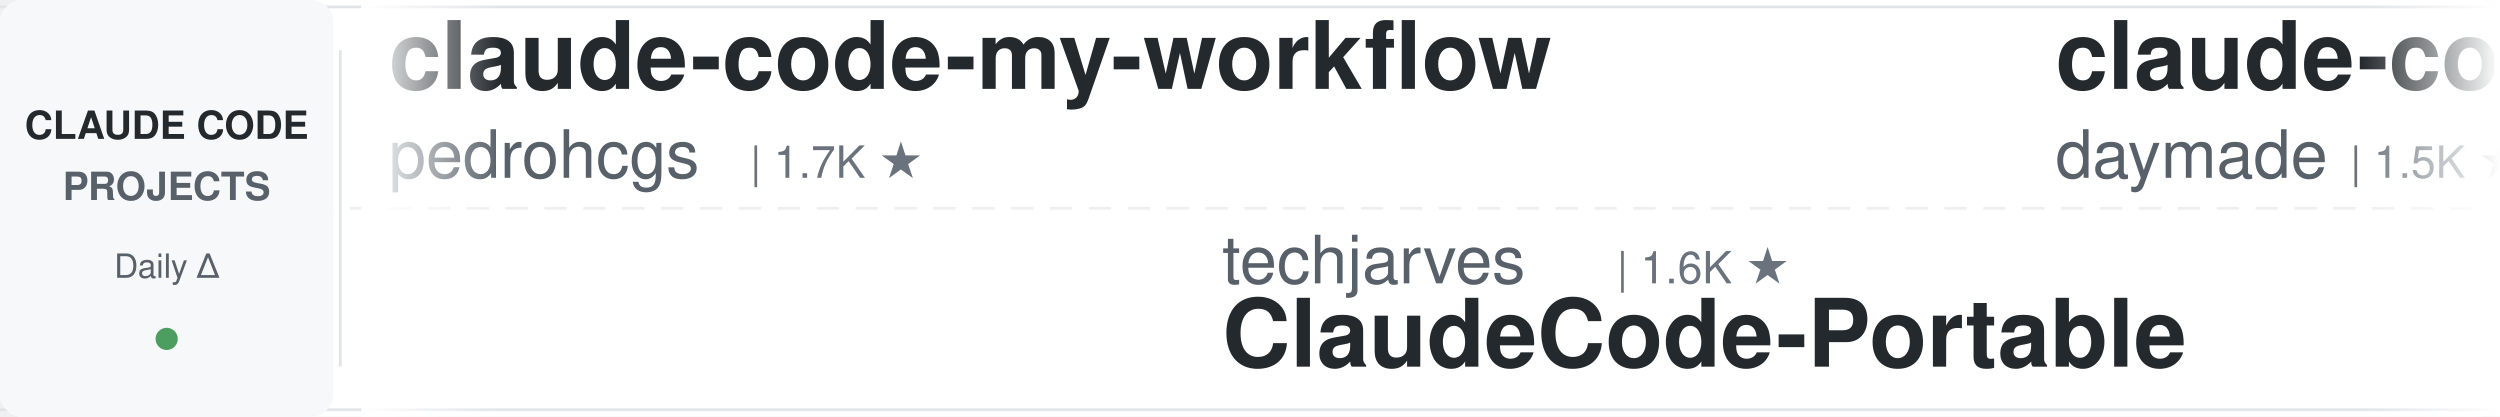
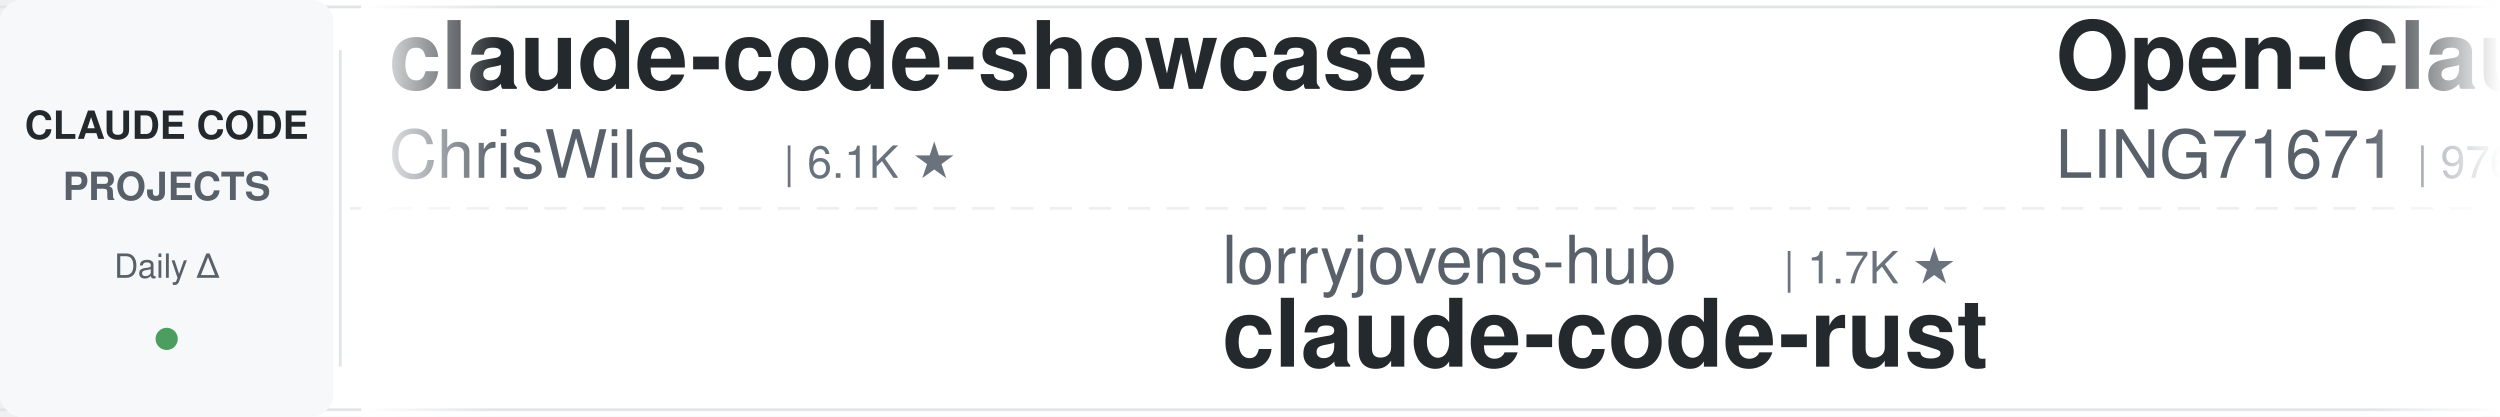
<svg xmlns="http://www.w3.org/2000/svg" width="900" height="150">
  <defs>
    <linearGradient id="leftFade" x1="0%" y1="0%" x2="100%" y2="0%">
      <stop offset="0%" style="stop-color:#ffffff;stop-opacity:1" />
      <stop offset="100%" style="stop-color:#ffffff;stop-opacity:0" />
    </linearGradient>
    <linearGradient id="rightFade" x1="0%" y1="0%" x2="100%" y2="0%">
      <stop offset="0%" style="stop-color:#ffffff;stop-opacity:0" />
      <stop offset="100%" style="stop-color:#ffffff;stop-opacity:1" />
    </linearGradient>
  </defs>
  <rect width="900" height="150" fill="#ffffff" rx="8" />
  <rect x="0" y="2" width="900" height="1" fill="#e1e4e8" />
  <rect x="0" y="147" width="900" height="1" fill="#e1e4e8" />
  <line x1="0" y1="75" x2="900" y2="75" stroke="#e1e4e8" stroke-width="1" stroke-dasharray="8 6" opacity="0.6" />
  <rect x="0" y="0" width="120" height="150" fill="#f6f8fa" rx="8" />
  <text x="60" y="50" font-family="-apple-system, BlinkMacSystemFont, 'Segoe UI', Helvetica, Arial, sans-serif" font-size="14" font-weight="600" fill="#24292e" text-anchor="middle">CLAUDE CODE</text>
  <text x="60" y="72" font-family="-apple-system, BlinkMacSystemFont, 'Segoe UI', Helvetica, Arial, sans-serif" font-size="14" font-weight="600" fill="#586069" text-anchor="middle">PROJECTS</text>
  <text x="60" y="100" font-family="-apple-system, BlinkMacSystemFont, 'Segoe UI', Helvetica, Arial, sans-serif" font-size="12" font-weight="500" fill="#586069" text-anchor="middle">Daily Δ</text>
  <circle cx="60" cy="122" r="4" fill="#22863a" opacity="0.8" />
  <rect x="122" y="18" width="1" height="114" fill="#e1e4e8" />
  <clipPath id="tickerClip">
    <rect x="130" y="0" width="770" height="150" />
  </clipPath>
  <g clip-path="url(#tickerClip)">
    <g id="tickerItems">
      <animateTransform attributeName="transform" attributeType="XML" type="translate" from="0 0" to="-3000 0" dur="54s" repeatCount="indefinite" />
      <g transform="translate(0, 0)">
-         <text x="140" y="32" font-family="-apple-system, BlinkMacSystemFont, 'Segoe UI', Helvetica, Arial, sans-serif" font-size="34" font-weight="600" fill="#24292e">claude-code-my-workflow</text>
-         <text x="140" y="64" font-family="-apple-system, BlinkMacSystemFont, 'Segoe UI', Helvetica, Arial, sans-serif" font-size="24" font-weight="400" fill="#586069">pedrohcgs</text>
-         <text x="270" y="64" font-family="-apple-system, BlinkMacSystemFont, 'Segoe UI', Helvetica, Arial, sans-serif" font-size="16" font-weight="500" fill="#6a737d">| 1.7K ★</text>
+         <text x="140" y="32" font-family="-apple-system, BlinkMacSystemFont, 'Segoe UI', Helvetica, Arial, sans-serif" font-size="34" font-weight="600" fill="#24292e">claude-code-showcase</text>
+         <text x="140" y="64" font-family="-apple-system, BlinkMacSystemFont, 'Segoe UI', Helvetica, Arial, sans-serif" font-size="24" font-weight="400" fill="#586069">ChrisWiles</text>
+         <text x="282" y="64" font-family="-apple-system, BlinkMacSystemFont, 'Segoe UI', Helvetica, Arial, sans-serif" font-size="16" font-weight="500" fill="#6a737d">| 6.1K ★</text>
      </g>
      <g transform="translate(300, 0)">
-         <text x="140" y="102" font-family="-apple-system, BlinkMacSystemFont, 'Segoe UI', Helvetica, Arial, sans-serif" font-size="24" font-weight="400" fill="#586069">techjarves</text>
-         <text x="282" y="102" font-family="-apple-system, BlinkMacSystemFont, 'Segoe UI', Helvetica, Arial, sans-serif" font-size="16" font-weight="500" fill="#6a737d">| 1.6K ★</text>
-         <text x="140" y="132" font-family="-apple-system, BlinkMacSystemFont, 'Segoe UI', Helvetica, Arial, sans-serif" font-size="34" font-weight="600" fill="#24292e">ClaudeCode-Portable</text>
+         <text x="140" y="102" font-family="-apple-system, BlinkMacSystemFont, 'Segoe UI', Helvetica, Arial, sans-serif" font-size="24" font-weight="400" fill="#586069">lorryjovens-hub</text>
+         <text x="342" y="102" font-family="-apple-system, BlinkMacSystemFont, 'Segoe UI', Helvetica, Arial, sans-serif" font-size="16" font-weight="500" fill="#6a737d">| 1.7K ★</text>
+         <text x="140" y="132" font-family="-apple-system, BlinkMacSystemFont, 'Segoe UI', Helvetica, Arial, sans-serif" font-size="34" font-weight="600" fill="#24292e">claude-code-rust</text>
      </g>
      <g transform="translate(600, 0)">
-         <text x="140" y="32" font-family="-apple-system, BlinkMacSystemFont, 'Segoe UI', Helvetica, Arial, sans-serif" font-size="34" font-weight="600" fill="#24292e">claude-code-skills</text>
-         <text x="140" y="64" font-family="-apple-system, BlinkMacSystemFont, 'Segoe UI', Helvetica, Arial, sans-serif" font-size="24" font-weight="400" fill="#586069">daymade</text>
-         <text x="246" y="64" font-family="-apple-system, BlinkMacSystemFont, 'Segoe UI', Helvetica, Arial, sans-serif" font-size="16" font-weight="500" fill="#6a737d">| 1.5K ★</text>
+         <text x="140" y="32" font-family="-apple-system, BlinkMacSystemFont, 'Segoe UI', Helvetica, Arial, sans-serif" font-size="34" font-weight="600" fill="#24292e">Open-ClaudeCode</text>
+         <text x="140" y="64" font-family="-apple-system, BlinkMacSystemFont, 'Segoe UI', Helvetica, Arial, sans-serif" font-size="24" font-weight="400" fill="#586069">LING71671</text>
+         <text x="270" y="64" font-family="-apple-system, BlinkMacSystemFont, 'Segoe UI', Helvetica, Arial, sans-serif" font-size="16" font-weight="500" fill="#6a737d">| 976 ★</text>
      </g>
      <g transform="translate(900, 0)">
-         <text x="140" y="102" font-family="-apple-system, BlinkMacSystemFont, 'Segoe UI', Helvetica, Arial, sans-serif" font-size="24" font-weight="400" fill="#586069">Windy3f3f3f3f</text>
-         <text x="318" y="102" font-family="-apple-system, BlinkMacSystemFont, 'Segoe UI', Helvetica, Arial, sans-serif" font-size="16" font-weight="500" fill="#6a737d">| 3.8K ★</text>
-         <text x="140" y="132" font-family="-apple-system, BlinkMacSystemFont, 'Segoe UI', Helvetica, Arial, sans-serif" font-size="34" font-weight="600" fill="#24292e">how-claude-code-works</text>
+         <text x="140" y="102" font-family="-apple-system, BlinkMacSystemFont, 'Segoe UI', Helvetica, Arial, sans-serif" font-size="24" font-weight="400" fill="#586069">digitalsamba</text>
+         <text x="306" y="102" font-family="-apple-system, BlinkMacSystemFont, 'Segoe UI', Helvetica, Arial, sans-serif" font-size="16" font-weight="500" fill="#6a737d">| 2.4K ★</text>
+         <text x="140" y="132" font-family="-apple-system, BlinkMacSystemFont, 'Segoe UI', Helvetica, Arial, sans-serif" font-size="34" font-weight="600" fill="#24292e">claude-code-video-toolki...</text>
      </g>
      <g transform="translate(1200, 0)">
-         <text x="140" y="32" font-family="-apple-system, BlinkMacSystemFont, 'Segoe UI', Helvetica, Arial, sans-serif" font-size="34" font-weight="600" fill="#24292e">awesome-claude-code-plug...</text>
-         <text x="140" y="64" font-family="-apple-system, BlinkMacSystemFont, 'Segoe UI', Helvetica, Arial, sans-serif" font-size="24" font-weight="400" fill="#586069">ccplugins</text>
-         <text x="270" y="64" font-family="-apple-system, BlinkMacSystemFont, 'Segoe UI', Helvetica, Arial, sans-serif" font-size="16" font-weight="500" fill="#6a737d">| 990 ★</text>
+         <text x="140" y="32" font-family="-apple-system, BlinkMacSystemFont, 'Segoe UI', Helvetica, Arial, sans-serif" font-size="34" font-weight="600" fill="#24292e">claude-code-guide</text>
+         <text x="140" y="64" font-family="-apple-system, BlinkMacSystemFont, 'Segoe UI', Helvetica, Arial, sans-serif" font-size="24" font-weight="400" fill="#586069">Cranot</text>
+         <text x="234" y="64" font-family="-apple-system, BlinkMacSystemFont, 'Segoe UI', Helvetica, Arial, sans-serif" font-size="16" font-weight="500" fill="#6a737d">| 2.9K ★</text>
      </g>
      <g transform="translate(1500, 0)">
+         <text x="140" y="102" font-family="-apple-system, BlinkMacSystemFont, 'Segoe UI', Helvetica, Arial, sans-serif" font-size="24" font-weight="400" fill="#586069">anthropics</text>
+         <text x="282" y="102" font-family="-apple-system, BlinkMacSystemFont, 'Segoe UI', Helvetica, Arial, sans-serif" font-size="16" font-weight="500" fill="#6a737d">| 9.7K ★</text>
+         <text x="140" y="132" font-family="-apple-system, BlinkMacSystemFont, 'Segoe UI', Helvetica, Arial, sans-serif" font-size="34" font-weight="600" fill="#24292e">claude-code-action</text>
+       </g>
+       <g transform="translate(1800, 0)">
+         <text x="140" y="32" font-family="-apple-system, BlinkMacSystemFont, 'Segoe UI', Helvetica, Arial, sans-serif" font-size="34" font-weight="600" fill="#24292e">system_prompts_leaks</text>
+         <text x="140" y="64" font-family="-apple-system, BlinkMacSystemFont, 'Segoe UI', Helvetica, Arial, sans-serif" font-size="24" font-weight="400" fill="#586069">asgeirtj</text>
+         <text x="258" y="64" font-family="-apple-system, BlinkMacSystemFont, 'Segoe UI', Helvetica, Arial, sans-serif" font-size="16" font-weight="500" fill="#6a737d">| 70.4K ★</text>
+       </g>
+       <g transform="translate(2100, 0)">
        <text x="140" y="102" font-family="-apple-system, BlinkMacSystemFont, 'Segoe UI', Helvetica, Arial, sans-serif" font-size="24" font-weight="400" fill="#586069">anthropics</text>
        <text x="282" y="102" font-family="-apple-system, BlinkMacSystemFont, 'Segoe UI', Helvetica, Arial, sans-serif" font-size="16" font-weight="500" fill="#6a737d">| 1.0K ★</text>
        <text x="140" y="132" font-family="-apple-system, BlinkMacSystemFont, 'Segoe UI', Helvetica, Arial, sans-serif" font-size="34" font-weight="600" fill="#24292e">claude-code-base-action</text>
      </g>
-       <g transform="translate(1800, 0)">
-         <text x="140" y="32" font-family="-apple-system, BlinkMacSystemFont, 'Segoe UI', Helvetica, Arial, sans-serif" font-size="34" font-weight="600" fill="#24292e">claude-code-system-promp...</text>
-         <text x="140" y="64" font-family="-apple-system, BlinkMacSystemFont, 'Segoe UI', Helvetica, Arial, sans-serif" font-size="24" font-weight="400" fill="#586069">Piebald-AI</text>
-         <text x="282" y="64" font-family="-apple-system, BlinkMacSystemFont, 'Segoe UI', Helvetica, Arial, sans-serif" font-size="16" font-weight="500" fill="#6a737d">| 13.0K ★</text>
+       <g transform="translate(2400, 0)">
+         <text x="140" y="32" font-family="-apple-system, BlinkMacSystemFont, 'Segoe UI', Helvetica, Arial, sans-serif" font-size="34" font-weight="600" fill="#24292e">claude-code-harness</text>
+         <text x="140" y="64" font-family="-apple-system, BlinkMacSystemFont, 'Segoe UI', Helvetica, Arial, sans-serif" font-size="24" font-weight="400" fill="#586069">Chachamaru127</text>
+         <text x="318" y="64" font-family="-apple-system, BlinkMacSystemFont, 'Segoe UI', Helvetica, Arial, sans-serif" font-size="16" font-weight="500" fill="#6a737d">| 3.2K ★</text>
      </g>
-       <g transform="translate(2100, 0)">
+       <g transform="translate(2700, 0)">
+         <text x="140" y="102" font-family="-apple-system, BlinkMacSystemFont, 'Segoe UI', Helvetica, Arial, sans-serif" font-size="24" font-weight="400" fill="#586069">oboard</text>
+         <text x="234" y="102" font-family="-apple-system, BlinkMacSystemFont, 'Segoe UI', Helvetica, Arial, sans-serif" font-size="16" font-weight="500" fill="#6a737d">| 3.3K ★</text>
+         <text x="140" y="132" font-family="-apple-system, BlinkMacSystemFont, 'Segoe UI', Helvetica, Arial, sans-serif" font-size="34" font-weight="600" fill="#24292e">claude-code-rev</text>
+       </g>
+       <g transform="translate(3000, 0)">
+         <text x="140" y="32" font-family="-apple-system, BlinkMacSystemFont, 'Segoe UI', Helvetica, Arial, sans-serif" font-size="34" font-weight="600" fill="#24292e">claude-code-showcase</text>
+         <text x="140" y="64" font-family="-apple-system, BlinkMacSystemFont, 'Segoe UI', Helvetica, Arial, sans-serif" font-size="24" font-weight="400" fill="#586069">ChrisWiles</text>
+         <text x="282" y="64" font-family="-apple-system, BlinkMacSystemFont, 'Segoe UI', Helvetica, Arial, sans-serif" font-size="16" font-weight="500" fill="#6a737d">| 6.1K ★</text>
+       </g>
+       <g transform="translate(3300, 0)">
        <text x="140" y="102" font-family="-apple-system, BlinkMacSystemFont, 'Segoe UI', Helvetica, Arial, sans-serif" font-size="24" font-weight="400" fill="#586069">lorryjovens-hub</text>
        <text x="342" y="102" font-family="-apple-system, BlinkMacSystemFont, 'Segoe UI', Helvetica, Arial, sans-serif" font-size="16" font-weight="500" fill="#6a737d">| 1.7K ★</text>
        <text x="140" y="132" font-family="-apple-system, BlinkMacSystemFont, 'Segoe UI', Helvetica, Arial, sans-serif" font-size="34" font-weight="600" fill="#24292e">claude-code-rust</text>
      </g>
-       <g transform="translate(2400, 0)">
-         <text x="140" y="32" font-family="-apple-system, BlinkMacSystemFont, 'Segoe UI', Helvetica, Arial, sans-serif" font-size="34" font-weight="600" fill="#24292e">claude-code-tips</text>
-         <text x="140" y="64" font-family="-apple-system, BlinkMacSystemFont, 'Segoe UI', Helvetica, Arial, sans-serif" font-size="24" font-weight="400" fill="#586069">ykdojo</text>
-         <text x="234" y="64" font-family="-apple-system, BlinkMacSystemFont, 'Segoe UI', Helvetica, Arial, sans-serif" font-size="16" font-weight="500" fill="#6a737d">| 10.3K ★</text>
-       </g>
-       <g transform="translate(2700, 0)">
-         <text x="140" y="102" font-family="-apple-system, BlinkMacSystemFont, 'Segoe UI', Helvetica, Arial, sans-serif" font-size="24" font-weight="400" fill="#586069">1rgs</text>
-         <text x="210" y="102" font-family="-apple-system, BlinkMacSystemFont, 'Segoe UI', Helvetica, Arial, sans-serif" font-size="16" font-weight="500" fill="#6a737d">| 3.8K ★</text>
-         <text x="140" y="132" font-family="-apple-system, BlinkMacSystemFont, 'Segoe UI', Helvetica, Arial, sans-serif" font-size="34" font-weight="600" fill="#24292e">claude-code-proxy</text>
-       </g>
-       <g transform="translate(3000, 0)">
-         <text x="140" y="32" font-family="-apple-system, BlinkMacSystemFont, 'Segoe UI', Helvetica, Arial, sans-serif" font-size="34" font-weight="600" fill="#24292e">claude-code-my-workflow</text>
-         <text x="140" y="64" font-family="-apple-system, BlinkMacSystemFont, 'Segoe UI', Helvetica, Arial, sans-serif" font-size="24" font-weight="400" fill="#586069">pedrohcgs</text>
-         <text x="270" y="64" font-family="-apple-system, BlinkMacSystemFont, 'Segoe UI', Helvetica, Arial, sans-serif" font-size="16" font-weight="500" fill="#6a737d">| 1.7K ★</text>
-       </g>
-       <g transform="translate(3300, 0)">
-         <text x="140" y="102" font-family="-apple-system, BlinkMacSystemFont, 'Segoe UI', Helvetica, Arial, sans-serif" font-size="24" font-weight="400" fill="#586069">techjarves</text>
-         <text x="282" y="102" font-family="-apple-system, BlinkMacSystemFont, 'Segoe UI', Helvetica, Arial, sans-serif" font-size="16" font-weight="500" fill="#6a737d">| 1.6K ★</text>
-         <text x="140" y="132" font-family="-apple-system, BlinkMacSystemFont, 'Segoe UI', Helvetica, Arial, sans-serif" font-size="34" font-weight="600" fill="#24292e">ClaudeCode-Portable</text>
-       </g>
      <g transform="translate(3600, 0)">
-         <text x="140" y="32" font-family="-apple-system, BlinkMacSystemFont, 'Segoe UI', Helvetica, Arial, sans-serif" font-size="34" font-weight="600" fill="#24292e">claude-code-skills</text>
-         <text x="140" y="64" font-family="-apple-system, BlinkMacSystemFont, 'Segoe UI', Helvetica, Arial, sans-serif" font-size="24" font-weight="400" fill="#586069">daymade</text>
-         <text x="246" y="64" font-family="-apple-system, BlinkMacSystemFont, 'Segoe UI', Helvetica, Arial, sans-serif" font-size="16" font-weight="500" fill="#6a737d">| 1.5K ★</text>
+         <text x="140" y="32" font-family="-apple-system, BlinkMacSystemFont, 'Segoe UI', Helvetica, Arial, sans-serif" font-size="34" font-weight="600" fill="#24292e">Open-ClaudeCode</text>
+         <text x="140" y="64" font-family="-apple-system, BlinkMacSystemFont, 'Segoe UI', Helvetica, Arial, sans-serif" font-size="24" font-weight="400" fill="#586069">LING71671</text>
+         <text x="270" y="64" font-family="-apple-system, BlinkMacSystemFont, 'Segoe UI', Helvetica, Arial, sans-serif" font-size="16" font-weight="500" fill="#6a737d">| 976 ★</text>
      </g>
      <g transform="translate(3900, 0)">
-         <text x="140" y="102" font-family="-apple-system, BlinkMacSystemFont, 'Segoe UI', Helvetica, Arial, sans-serif" font-size="24" font-weight="400" fill="#586069">Windy3f3f3f3f</text>
-         <text x="318" y="102" font-family="-apple-system, BlinkMacSystemFont, 'Segoe UI', Helvetica, Arial, sans-serif" font-size="16" font-weight="500" fill="#6a737d">| 3.8K ★</text>
-         <text x="140" y="132" font-family="-apple-system, BlinkMacSystemFont, 'Segoe UI', Helvetica, Arial, sans-serif" font-size="34" font-weight="600" fill="#24292e">how-claude-code-works</text>
+         <text x="140" y="102" font-family="-apple-system, BlinkMacSystemFont, 'Segoe UI', Helvetica, Arial, sans-serif" font-size="24" font-weight="400" fill="#586069">digitalsamba</text>
+         <text x="306" y="102" font-family="-apple-system, BlinkMacSystemFont, 'Segoe UI', Helvetica, Arial, sans-serif" font-size="16" font-weight="500" fill="#6a737d">| 2.4K ★</text>
+         <text x="140" y="132" font-family="-apple-system, BlinkMacSystemFont, 'Segoe UI', Helvetica, Arial, sans-serif" font-size="34" font-weight="600" fill="#24292e">claude-code-video-toolki...</text>
      </g>
    </g>
  </g>
  <rect x="130" y="0" width="50" height="150" fill="url(#leftFade)" />
  <rect x="850" y="0" width="50" height="150" fill="url(#rightFade)" />
</svg>
